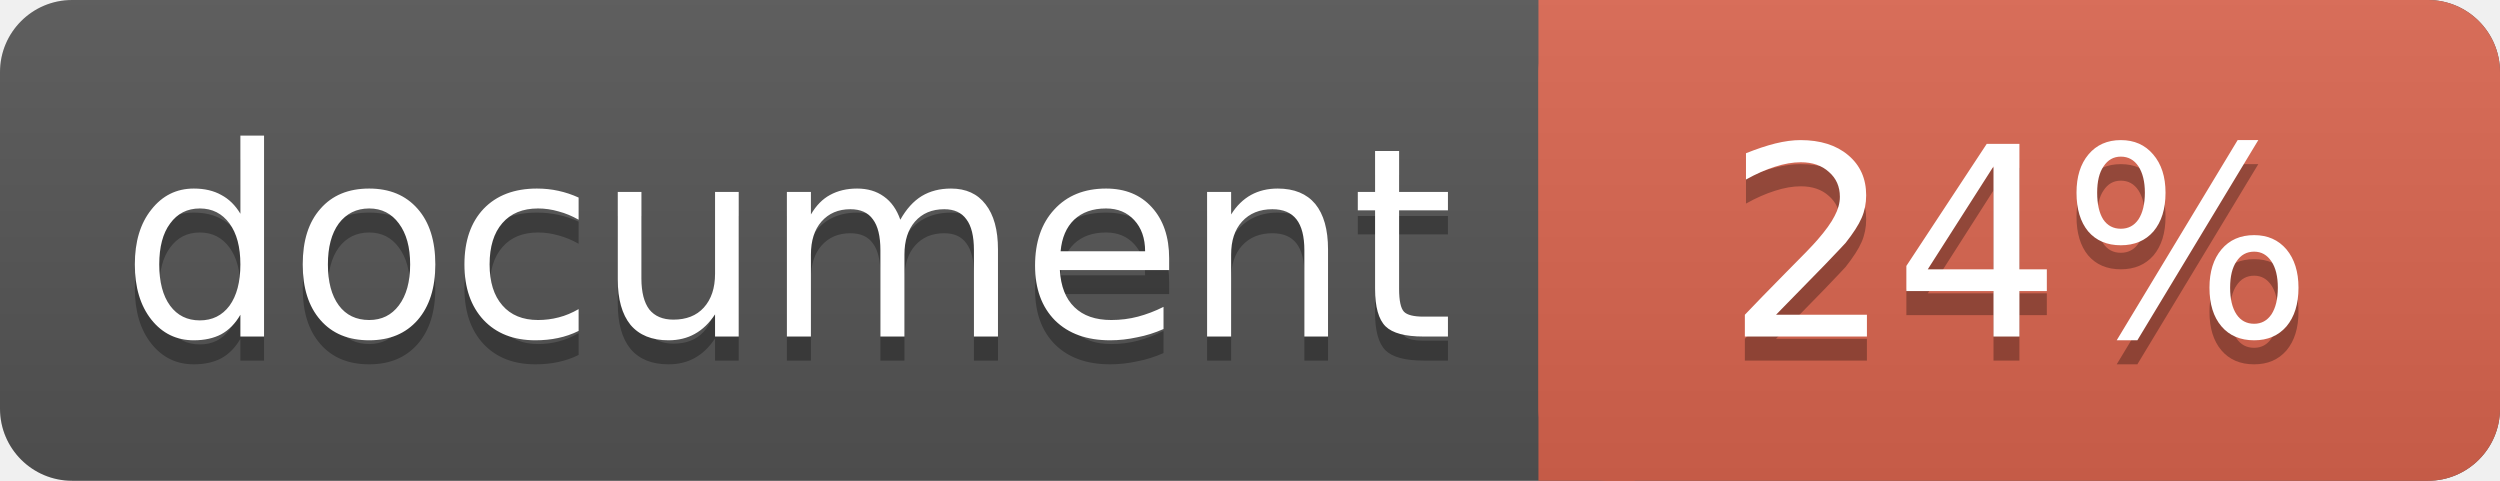
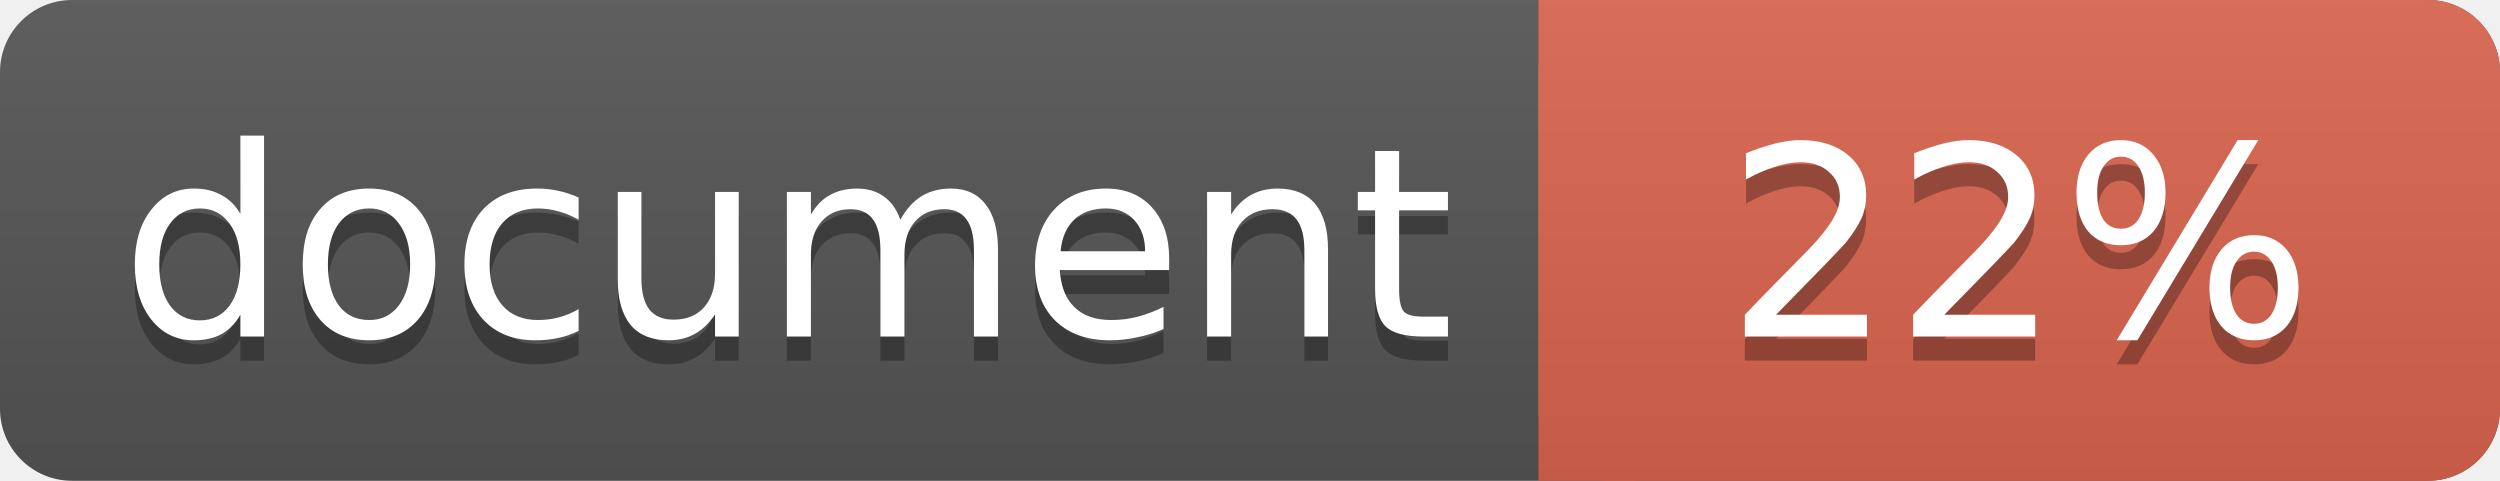
<svg xmlns="http://www.w3.org/2000/svg" width="104" height="20">
  <linearGradient id="a" x2="0" y2="100%">
    <stop offset="0" stop-color="#bbb" stop-opacity=".1" />
    <stop offset="1" stop-opacity=".1" />
  </linearGradient>
  <rect rx="3" width="104" height="20" fill="#555" />
  <rect rx="3" x="64" width="40" height="20" fill="#db654f" />
  <path fill="#db654f" d="M64 0h4v20h-4z" />
  <rect rx="3" width="104" height="20" fill="url(#a)" />
  <g fill="#fff" font-family="DejaVu Sans,Verdana,Geneva,sans-serif" font-size="11">
    <g text-anchor="left">
      <text x="5" y="15" fill="#010101" fill-opacity=".3">document</text>
      <text x="5" y="14">document</text>
    </g>
    <g text-anchor="middle">
-       <text x="84" y="15" fill="#010101" fill-opacity=".3">24%</text>
-       <text x="84" y="14">24%</text>
+       <text x="84" y="15" fill="#010101" fill-opacity=".3">22%</text>
+       <text x="84" y="14">22%</text>
    </g>
  </g>
</svg>
